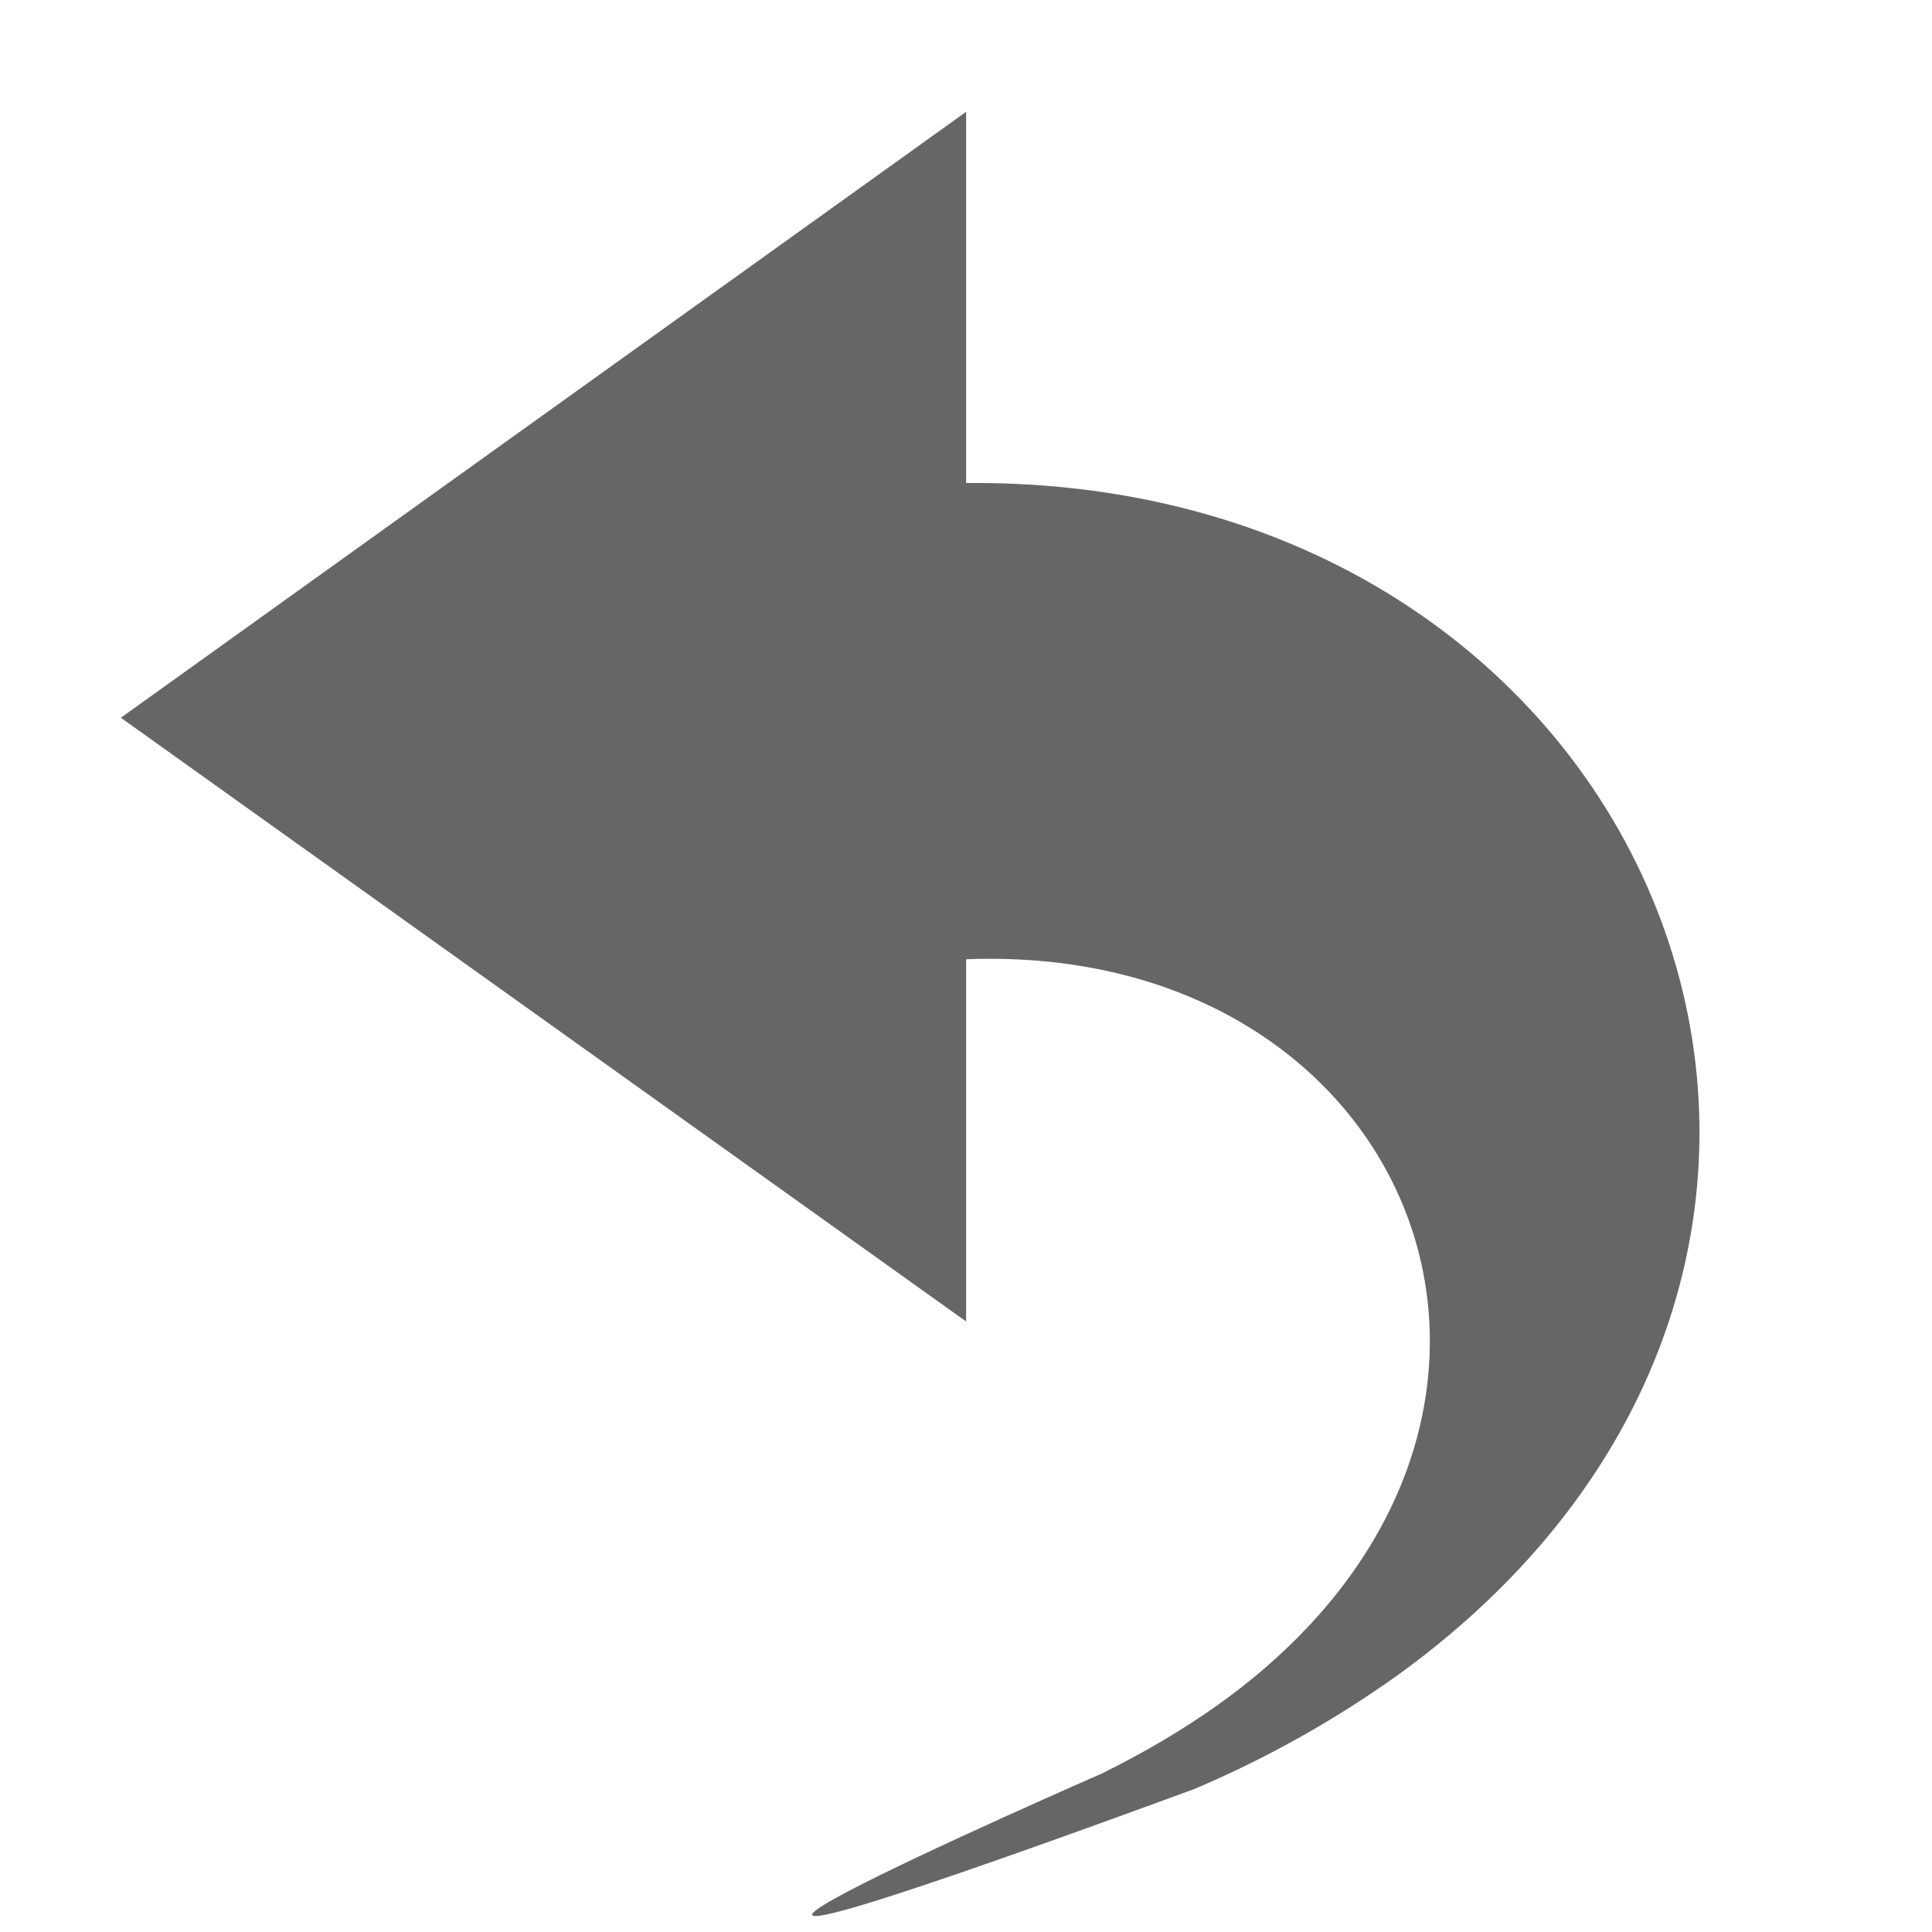
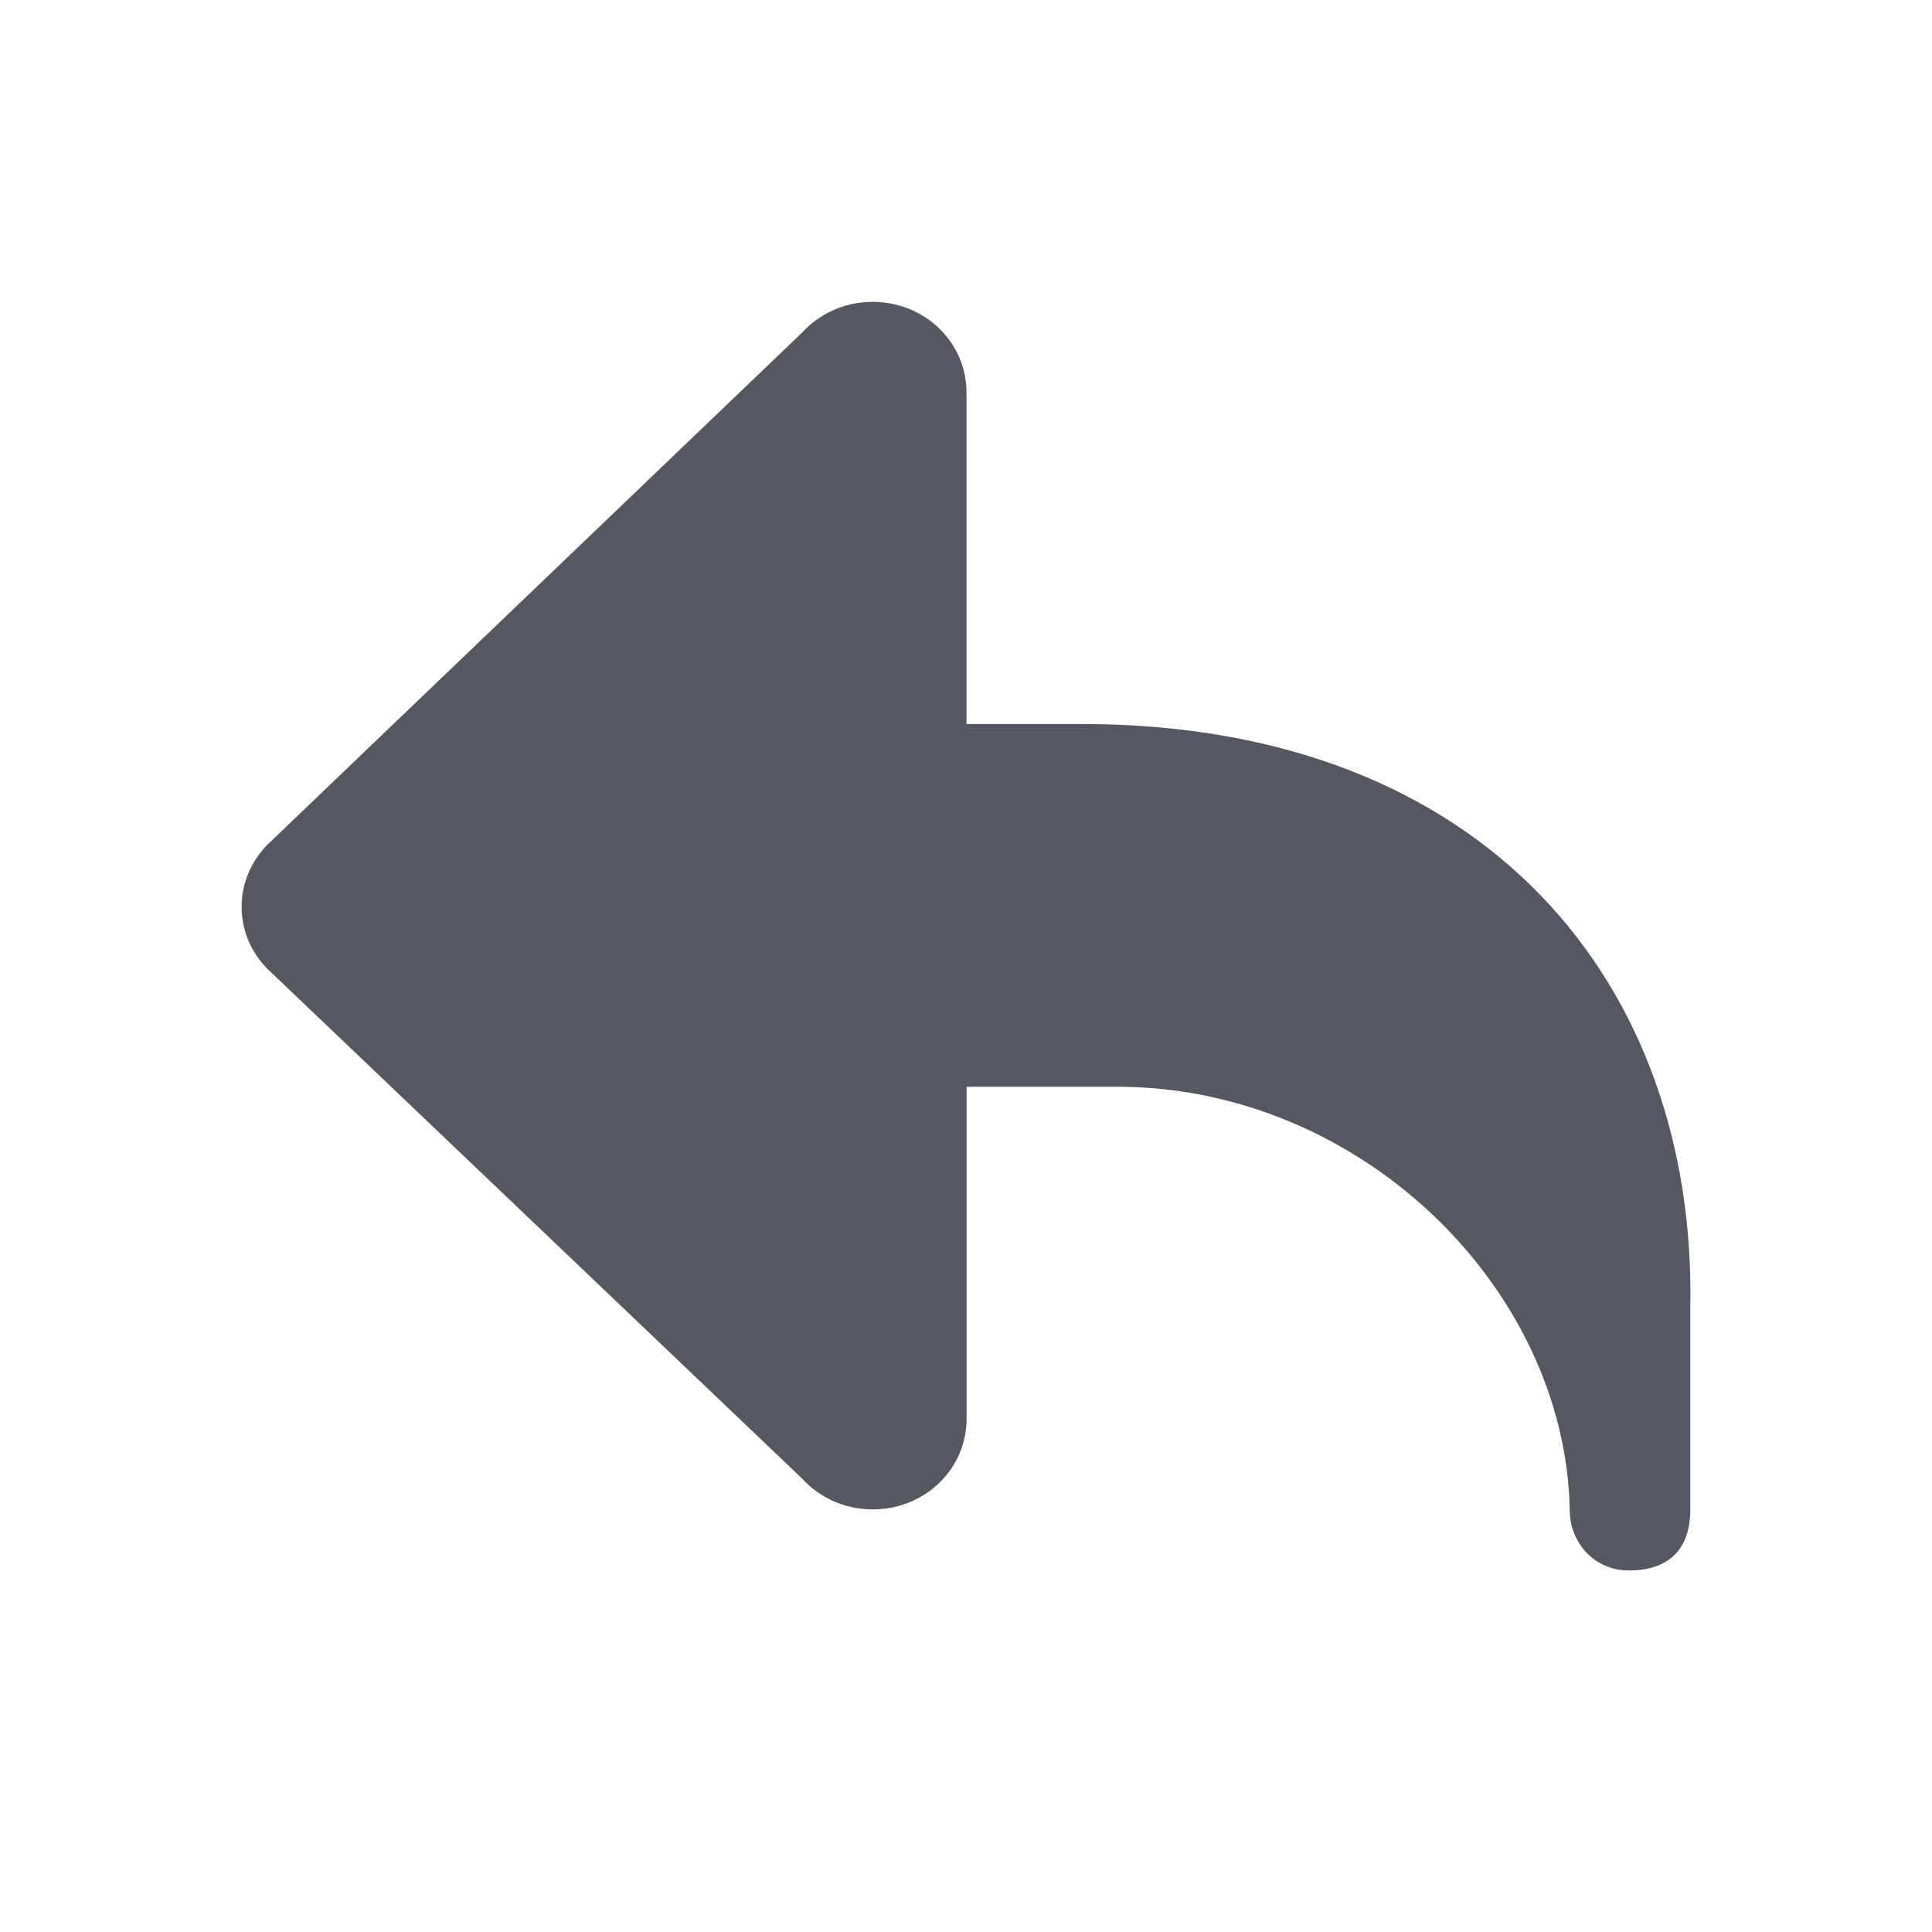
- <svg xmlns="http://www.w3.org/2000/svg" height="16" width="16">
-   <g color="#bebebe" transform="translate(-393 -197)">
-     <path d="M402.893 211.815a8.831 8.831 0 0 0 1.7-.955c4.738-3.446 2.222-9.913-3.592-9.86v-3.074l-7 5.018 7 5v-3c3.766-.145 5.325 3.872 2.078 6.18-.28.199-.599.388-.955.564 0 0-5.877 2.568.769.127z" fill="#666" overflow="visible" style="marker:none" />
-   </g>
+ <svg xmlns="http://www.w3.org/2000/svg" id="svg6" version="1.1" width="16" height="16">
+   <defs id="defs10" />
+   <path id="path873-5" style="opacity:1;fill:#555761;stroke:none;stroke-width:4;stroke-linecap:round;stroke-linejoin:round;stop-color:#000000" d="m 7.227,2.5 c 0.431,0 0.777,0.334 0.777,0.75 v 2.746 h 0.953 c 3.361,0 5.097,2.17 5.041,4.84 v 1.668 c 0,0.324 -0.176,0.502 -0.51,0.502 -0.279,0 -0.488,-0.225 -0.488,-0.502 C 12.964,10.668 11.267,9 9.251,9 H 8.005 v 2.75 c 0,0.416 -0.346,0.75 -0.777,0.75 -0.232,0 -0.44,-0.097 -0.582,-0.252 L 2.214,8.023 C 2.082,7.889 2.001,7.709 2.001,7.51 c 0,-0.199 0.081,-0.379 0.213,-0.514 L 6.645,2.752 C 6.788,2.597 6.995,2.5 7.227,2.5 Z" />
</svg>
